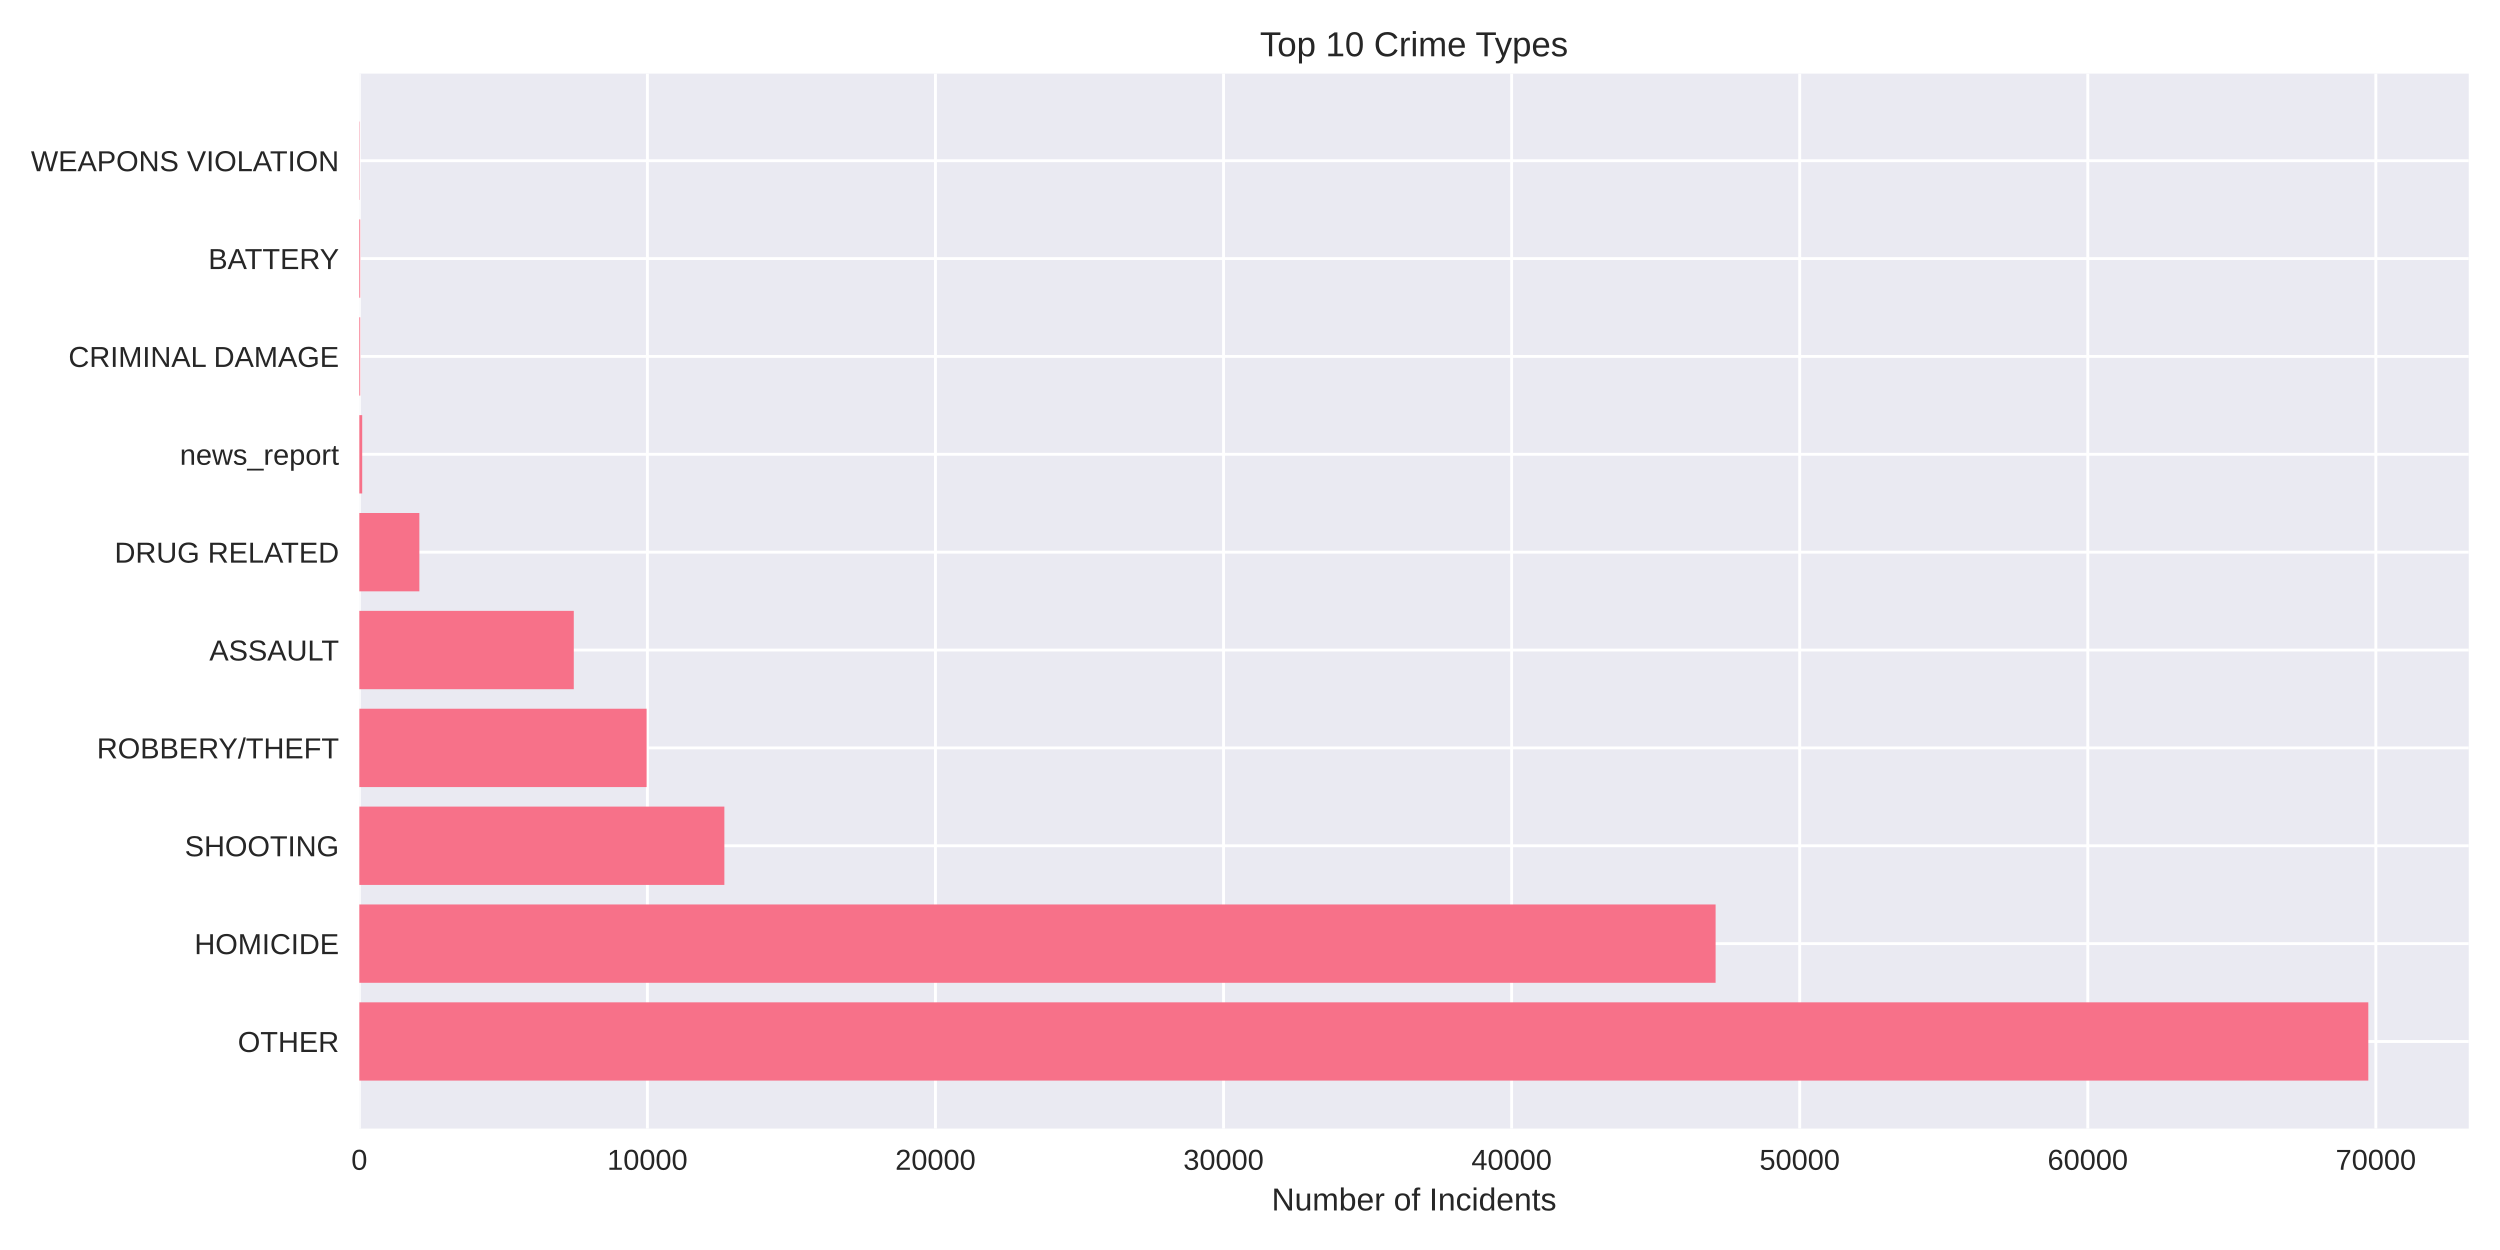
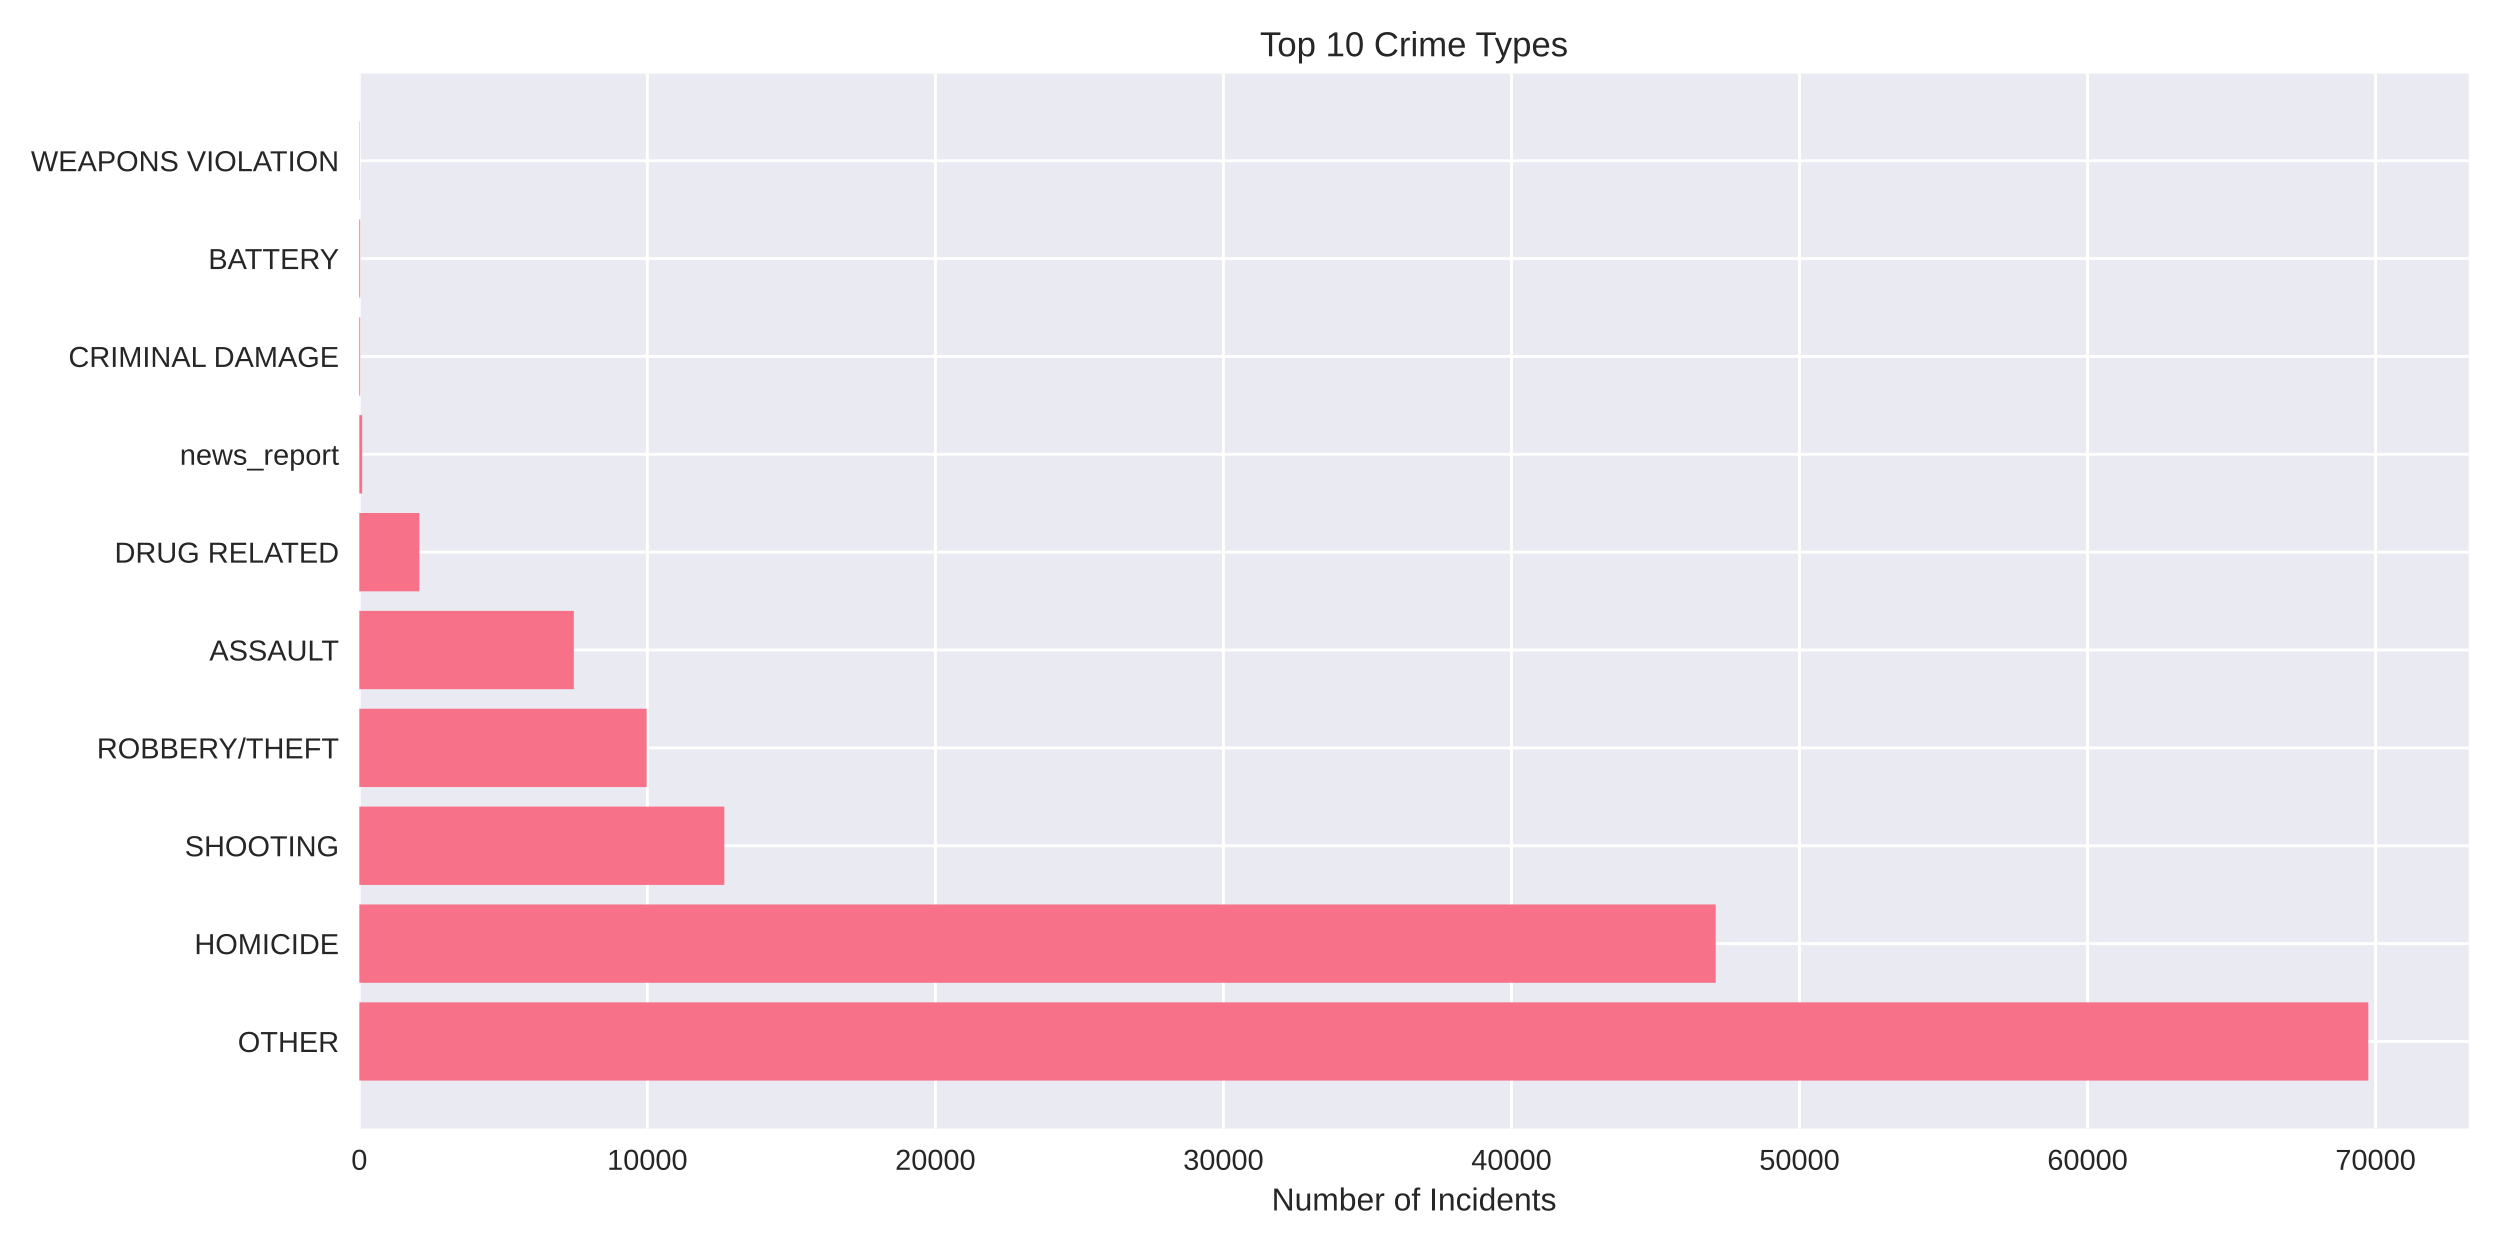
<svg xmlns="http://www.w3.org/2000/svg" width="864pt" height="432pt" viewBox="0 0 864 432" version="1.1">
  <defs>
    <style type="text/css">*{stroke-linejoin: round; stroke-linecap: butt}</style>
  </defs>
  <g id="figure_1">
    <g id="patch_1">
      <path d="M 0 432  L 864 432  L 864 0  L 0 0  z " style="fill: #ffffff" />
    </g>
    <g id="axes_1">
      <g id="patch_2">
        <path d="M 124.18 390.04  L 853.2 390.04  L 853.2 25.44  L 124.18 25.44  z " style="fill: #eaeaf2" />
      </g>
      <g id="matplotlib.axis_1">
        <g id="xtick_1">
          <g id="line2d_1">
-             <path d="M 124.18 390.04  L 124.18 25.44  " clip-path="url(#pd2b65fcf10)" style="fill: none; stroke: #ffffff; stroke-linecap: round" />
+             <path d="M 124.18 390.04  L 124.18 25.44  " clip-path="url(#pc218fb8221)" style="fill: none; stroke: #ffffff; stroke-linecap: round" />
          </g>
          <g id="line2d_2" />
          <g id="text_1">
            <text style="fill: #262626; font: 10px 'Arial', 'Liberation Sans', 'DejaVu Sans', 'Bitstream Vera Sans', sans-serif; text-anchor: middle" x="124.18" y="404.287" transform="rotate(-0 124.18 404.2869)">0</text>
          </g>
        </g>
        <g id="xtick_2">
          <g id="line2d_3">
-             <path d="M 223.739 390.04  L 223.739 25.44  " clip-path="url(#pd2b65fcf10)" style="fill: none; stroke: #ffffff; stroke-linecap: round" />
+             <path d="M 223.726 390.04  L 223.726 25.44  " clip-path="url(#pc218fb8221)" style="fill: none; stroke: #ffffff; stroke-linecap: round" />
          </g>
          <g id="line2d_4" />
          <g id="text_2">
-             <text style="fill: #262626; font: 10px 'Arial', 'Liberation Sans', 'DejaVu Sans', 'Bitstream Vera Sans', sans-serif; text-anchor: middle" x="223.739" y="404.287" transform="rotate(-0 223.739 404.2869)">10000</text>
+             <text style="fill: #262626; font: 10px 'Arial', 'Liberation Sans', 'DejaVu Sans', 'Bitstream Vera Sans', sans-serif; text-anchor: middle" x="223.726" y="404.287" transform="rotate(-0 223.7262 404.2869)">10000</text>
          </g>
        </g>
        <g id="xtick_3">
          <g id="line2d_5">
-             <path d="M 323.298 390.04  L 323.298 25.44  " clip-path="url(#pd2b65fcf10)" style="fill: none; stroke: #ffffff; stroke-linecap: round" />
+             <path d="M 323.272 390.04  L 323.272 25.44  " clip-path="url(#pc218fb8221)" style="fill: none; stroke: #ffffff; stroke-linecap: round" />
          </g>
          <g id="line2d_6" />
          <g id="text_3">
-             <text style="fill: #262626; font: 10px 'Arial', 'Liberation Sans', 'DejaVu Sans', 'Bitstream Vera Sans', sans-serif; text-anchor: middle" x="323.298" y="404.287" transform="rotate(-0 323.2981 404.2869)">20000</text>
+             <text style="fill: #262626; font: 10px 'Arial', 'Liberation Sans', 'DejaVu Sans', 'Bitstream Vera Sans', sans-serif; text-anchor: middle" x="323.272" y="404.287" transform="rotate(-0 323.2724 404.2869)">20000</text>
          </g>
        </g>
        <g id="xtick_4">
          <g id="line2d_7">
-             <path d="M 422.857 390.04  L 422.857 25.44  " clip-path="url(#pd2b65fcf10)" style="fill: none; stroke: #ffffff; stroke-linecap: round" />
+             <path d="M 422.819 390.04  L 422.819 25.44  " clip-path="url(#pc218fb8221)" style="fill: none; stroke: #ffffff; stroke-linecap: round" />
          </g>
          <g id="line2d_8" />
          <g id="text_4">
-             <text style="fill: #262626; font: 10px 'Arial', 'Liberation Sans', 'DejaVu Sans', 'Bitstream Vera Sans', sans-serif; text-anchor: middle" x="422.857" y="404.287" transform="rotate(-0 422.8571 404.2869)">30000</text>
+             <text style="fill: #262626; font: 10px 'Arial', 'Liberation Sans', 'DejaVu Sans', 'Bitstream Vera Sans', sans-serif; text-anchor: middle" x="422.819" y="404.287" transform="rotate(-0 422.8185 404.2869)">30000</text>
          </g>
        </g>
        <g id="xtick_5">
          <g id="line2d_9">
-             <path d="M 522.416 390.04  L 522.416 25.44  " clip-path="url(#pd2b65fcf10)" style="fill: none; stroke: #ffffff; stroke-linecap: round" />
+             <path d="M 522.365 390.04  L 522.365 25.44  " clip-path="url(#pc218fb8221)" style="fill: none; stroke: #ffffff; stroke-linecap: round" />
          </g>
          <g id="line2d_10" />
          <g id="text_5">
-             <text style="fill: #262626; font: 10px 'Arial', 'Liberation Sans', 'DejaVu Sans', 'Bitstream Vera Sans', sans-serif; text-anchor: middle" x="522.416" y="404.287" transform="rotate(-0 522.4161 404.2869)">40000</text>
+             <text style="fill: #262626; font: 10px 'Arial', 'Liberation Sans', 'DejaVu Sans', 'Bitstream Vera Sans', sans-serif; text-anchor: middle" x="522.365" y="404.287" transform="rotate(-0 522.3647 404.2869)">40000</text>
          </g>
        </g>
        <g id="xtick_6">
          <g id="line2d_11">
-             <path d="M 621.975 390.04  L 621.975 25.44  " clip-path="url(#pd2b65fcf10)" style="fill: none; stroke: #ffffff; stroke-linecap: round" />
+             <path d="M 621.911 390.04  L 621.911 25.44  " clip-path="url(#pc218fb8221)" style="fill: none; stroke: #ffffff; stroke-linecap: round" />
          </g>
          <g id="line2d_12" />
          <g id="text_6">
-             <text style="fill: #262626; font: 10px 'Arial', 'Liberation Sans', 'DejaVu Sans', 'Bitstream Vera Sans', sans-serif; text-anchor: middle" x="621.975" y="404.287" transform="rotate(-0 621.9751 404.2869)">50000</text>
+             <text style="fill: #262626; font: 10px 'Arial', 'Liberation Sans', 'DejaVu Sans', 'Bitstream Vera Sans', sans-serif; text-anchor: middle" x="621.911" y="404.287" transform="rotate(-0 621.9109 404.2869)">50000</text>
          </g>
        </g>
        <g id="xtick_7">
          <g id="line2d_13">
-             <path d="M 721.534 390.04  L 721.534 25.44  " clip-path="url(#pd2b65fcf10)" style="fill: none; stroke: #ffffff; stroke-linecap: round" />
+             <path d="M 721.457 390.04  L 721.457 25.44  " clip-path="url(#pc218fb8221)" style="fill: none; stroke: #ffffff; stroke-linecap: round" />
          </g>
          <g id="line2d_14" />
          <g id="text_7">
-             <text style="fill: #262626; font: 10px 'Arial', 'Liberation Sans', 'DejaVu Sans', 'Bitstream Vera Sans', sans-serif; text-anchor: middle" x="721.534" y="404.287" transform="rotate(-0 721.5342 404.2869)">60000</text>
+             <text style="fill: #262626; font: 10px 'Arial', 'Liberation Sans', 'DejaVu Sans', 'Bitstream Vera Sans', sans-serif; text-anchor: middle" x="721.457" y="404.287" transform="rotate(-0 721.4571 404.2869)">60000</text>
          </g>
        </g>
        <g id="xtick_8">
          <g id="line2d_15">
-             <path d="M 821.093 390.04  L 821.093 25.44  " clip-path="url(#pd2b65fcf10)" style="fill: none; stroke: #ffffff; stroke-linecap: round" />
+             <path d="M 821.003 390.04  L 821.003 25.44  " clip-path="url(#pc218fb8221)" style="fill: none; stroke: #ffffff; stroke-linecap: round" />
          </g>
          <g id="line2d_16" />
          <g id="text_8">
-             <text style="fill: #262626; font: 10px 'Arial', 'Liberation Sans', 'DejaVu Sans', 'Bitstream Vera Sans', sans-serif; text-anchor: middle" x="821.093" y="404.287" transform="rotate(-0 821.0932 404.2869)">70000</text>
+             <text style="fill: #262626; font: 10px 'Arial', 'Liberation Sans', 'DejaVu Sans', 'Bitstream Vera Sans', sans-serif; text-anchor: middle" x="821.003" y="404.287" transform="rotate(-0 821.0033 404.2869)">70000</text>
          </g>
        </g>
        <g id="text_9">
          <text style="fill: #262626; font: 11px 'Arial', 'Liberation Sans', 'DejaVu Sans', 'Bitstream Vera Sans', sans-serif; text-anchor: middle" x="488.69" y="418.333" transform="rotate(-0 488.69 418.3334)">Number of Incidents</text>
        </g>
      </g>
      <g id="matplotlib.axis_2">
        <g id="ytick_1">
          <g id="line2d_17">
-             <path d="M 124.18 359.939  L 853.2 359.939  " clip-path="url(#pd2b65fcf10)" style="fill: none; stroke: #ffffff; stroke-linecap: round" />
+             <path d="M 124.18 359.939  L 853.2 359.939  " clip-path="url(#pc218fb8221)" style="fill: none; stroke: #ffffff; stroke-linecap: round" />
          </g>
          <g id="line2d_18" />
          <g id="text_10">
            <text style="fill: #262626; font: 10px 'Arial', 'Liberation Sans', 'DejaVu Sans', 'Bitstream Vera Sans', sans-serif; text-anchor: end" x="117.18" y="363.562" transform="rotate(-0 117.18 363.562)">OTHER</text>
          </g>
        </g>
        <g id="ytick_2">
          <g id="line2d_19">
-             <path d="M 124.18 326.117  L 853.2 326.117  " clip-path="url(#pd2b65fcf10)" style="fill: none; stroke: #ffffff; stroke-linecap: round" />
+             <path d="M 124.18 326.117  L 853.2 326.117  " clip-path="url(#pc218fb8221)" style="fill: none; stroke: #ffffff; stroke-linecap: round" />
          </g>
          <g id="line2d_20" />
          <g id="text_11">
            <text style="fill: #262626; font: 10px 'Arial', 'Liberation Sans', 'DejaVu Sans', 'Bitstream Vera Sans', sans-serif; text-anchor: end" x="117.18" y="329.74" transform="rotate(-0 117.18 329.7401)">HOMICIDE</text>
          </g>
        </g>
        <g id="ytick_3">
          <g id="line2d_21">
-             <path d="M 124.18 292.295  L 853.2 292.295  " clip-path="url(#pd2b65fcf10)" style="fill: none; stroke: #ffffff; stroke-linecap: round" />
+             <path d="M 124.18 292.295  L 853.2 292.295  " clip-path="url(#pc218fb8221)" style="fill: none; stroke: #ffffff; stroke-linecap: round" />
          </g>
          <g id="line2d_22" />
          <g id="text_12">
            <text style="fill: #262626; font: 10px 'Arial', 'Liberation Sans', 'DejaVu Sans', 'Bitstream Vera Sans', sans-serif; text-anchor: end" x="117.18" y="295.918" transform="rotate(-0 117.18 295.9182)">SHOOTING</text>
          </g>
        </g>
        <g id="ytick_4">
          <g id="line2d_23">
-             <path d="M 124.18 258.473  L 853.2 258.473  " clip-path="url(#pd2b65fcf10)" style="fill: none; stroke: #ffffff; stroke-linecap: round" />
+             <path d="M 124.18 258.473  L 853.2 258.473  " clip-path="url(#pc218fb8221)" style="fill: none; stroke: #ffffff; stroke-linecap: round" />
          </g>
          <g id="line2d_24" />
          <g id="text_13">
            <text style="fill: #262626; font: 10px 'Arial', 'Liberation Sans', 'DejaVu Sans', 'Bitstream Vera Sans', sans-serif; text-anchor: end" x="117.18" y="262.096" transform="rotate(-0 117.18 262.0963)">ROBBERY/THEFT</text>
          </g>
        </g>
        <g id="ytick_5">
          <g id="line2d_25">
-             <path d="M 124.18 224.651  L 853.2 224.651  " clip-path="url(#pd2b65fcf10)" style="fill: none; stroke: #ffffff; stroke-linecap: round" />
+             <path d="M 124.18 224.651  L 853.2 224.651  " clip-path="url(#pc218fb8221)" style="fill: none; stroke: #ffffff; stroke-linecap: round" />
          </g>
          <g id="line2d_26" />
          <g id="text_14">
            <text style="fill: #262626; font: 10px 'Arial', 'Liberation Sans', 'DejaVu Sans', 'Bitstream Vera Sans', sans-serif; text-anchor: end" x="117.18" y="228.274" transform="rotate(-0 117.18 228.2744)">ASSAULT</text>
          </g>
        </g>
        <g id="ytick_6">
          <g id="line2d_27">
-             <path d="M 124.18 190.829  L 853.2 190.829  " clip-path="url(#pd2b65fcf10)" style="fill: none; stroke: #ffffff; stroke-linecap: round" />
+             <path d="M 124.18 190.829  L 853.2 190.829  " clip-path="url(#pc218fb8221)" style="fill: none; stroke: #ffffff; stroke-linecap: round" />
          </g>
          <g id="line2d_28" />
          <g id="text_15">
            <text style="fill: #262626; font: 10px 'Arial', 'Liberation Sans', 'DejaVu Sans', 'Bitstream Vera Sans', sans-serif; text-anchor: end" x="117.18" y="194.452" transform="rotate(-0 117.18 194.4525)">DRUG RELATED</text>
          </g>
        </g>
        <g id="ytick_7">
          <g id="line2d_29">
-             <path d="M 124.18 157.007  L 853.2 157.007  " clip-path="url(#pd2b65fcf10)" style="fill: none; stroke: #ffffff; stroke-linecap: round" />
+             <path d="M 124.18 157.007  L 853.2 157.007  " clip-path="url(#pc218fb8221)" style="fill: none; stroke: #ffffff; stroke-linecap: round" />
          </g>
          <g id="line2d_30" />
          <g id="text_16">
            <text style="fill: #262626; font: 10px 'Arial', 'Liberation Sans', 'DejaVu Sans', 'Bitstream Vera Sans', sans-serif; text-anchor: end" x="117.18" y="160.631" transform="rotate(-0 117.18 160.6306)">news_report</text>
          </g>
        </g>
        <g id="ytick_8">
          <g id="line2d_31">
-             <path d="M 124.18 123.185  L 853.2 123.185  " clip-path="url(#pd2b65fcf10)" style="fill: none; stroke: #ffffff; stroke-linecap: round" />
+             <path d="M 124.18 123.185  L 853.2 123.185  " clip-path="url(#pc218fb8221)" style="fill: none; stroke: #ffffff; stroke-linecap: round" />
          </g>
          <g id="line2d_32" />
          <g id="text_17">
            <text style="fill: #262626; font: 10px 'Arial', 'Liberation Sans', 'DejaVu Sans', 'Bitstream Vera Sans', sans-serif; text-anchor: end" x="117.18" y="126.809" transform="rotate(-0 117.18 126.8087)">CRIMINAL DAMAGE</text>
          </g>
        </g>
        <g id="ytick_9">
          <g id="line2d_33">
-             <path d="M 124.18 89.363  L 853.2 89.363  " clip-path="url(#pd2b65fcf10)" style="fill: none; stroke: #ffffff; stroke-linecap: round" />
+             <path d="M 124.18 89.363  L 853.2 89.363  " clip-path="url(#pc218fb8221)" style="fill: none; stroke: #ffffff; stroke-linecap: round" />
          </g>
          <g id="line2d_34" />
          <g id="text_18">
            <text style="fill: #262626; font: 10px 'Arial', 'Liberation Sans', 'DejaVu Sans', 'Bitstream Vera Sans', sans-serif; text-anchor: end" x="117.18" y="92.987" transform="rotate(-0 117.18 92.98681)">BATTERY</text>
          </g>
        </g>
        <g id="ytick_10">
          <g id="line2d_35">
-             <path d="M 124.18 55.541  L 853.2 55.541  " clip-path="url(#pd2b65fcf10)" style="fill: none; stroke: #ffffff; stroke-linecap: round" />
+             <path d="M 124.18 55.541  L 853.2 55.541  " clip-path="url(#pc218fb8221)" style="fill: none; stroke: #ffffff; stroke-linecap: round" />
          </g>
          <g id="line2d_36" />
          <g id="text_19">
            <text style="fill: #262626; font: 10px 'Arial', 'Liberation Sans', 'DejaVu Sans', 'Bitstream Vera Sans', sans-serif; text-anchor: end" x="117.18" y="59.165" transform="rotate(-0 117.18 59.16492)">WEAPONS VIOLATION</text>
          </g>
        </g>
      </g>
      <g id="patch_3">
-         <path d="M 124.18 373.467  L 818.485 373.467  L 818.485 346.41  L 124.18 346.41  z " clip-path="url(#pd2b65fcf10)" style="fill: #f77189" />
+         <path d="M 124.18 373.467  L 818.485 373.467  L 818.485 346.41  L 124.18 346.41  z " clip-path="url(#pc218fb8221)" style="fill: #f77189" />
      </g>
      <g id="patch_4">
-         <path d="M 124.18 339.645  L 592.914 339.645  L 592.914 312.588  L 124.18 312.588  z " clip-path="url(#pd2b65fcf10)" style="fill: #f77189" />
+         <path d="M 124.18 339.645  L 592.953 339.645  L 592.953 312.588  L 124.18 312.588  z " clip-path="url(#pc218fb8221)" style="fill: #f77189" />
      </g>
      <g id="patch_5">
-         <path d="M 124.18 305.823  L 250.341 305.823  L 250.341 278.766  L 124.18 278.766  z " clip-path="url(#pd2b65fcf10)" style="fill: #f77189" />
+         <path d="M 124.18 305.823  L 250.325 305.823  L 250.325 278.766  L 124.18 278.766  z " clip-path="url(#pc218fb8221)" style="fill: #f77189" />
      </g>
      <g id="patch_6">
-         <path d="M 124.18 272.002  L 223.47 272.002  L 223.47 244.944  L 124.18 244.944  z " clip-path="url(#pd2b65fcf10)" style="fill: #f77189" />
+         <path d="M 124.18 272.002  L 223.487 272.002  L 223.487 244.944  L 124.18 244.944  z " clip-path="url(#pc218fb8221)" style="fill: #f77189" />
      </g>
      <g id="patch_7">
-         <path d="M 124.18 238.18  L 198.302 238.18  L 198.302 211.122  L 124.18 211.122  z " clip-path="url(#pd2b65fcf10)" style="fill: #f77189" />
+         <path d="M 124.18 238.18  L 198.312 238.18  L 198.312 211.122  L 124.18 211.122  z " clip-path="url(#pc218fb8221)" style="fill: #f77189" />
      </g>
      <g id="patch_8">
-         <path d="M 124.18 204.358  L 144.928 204.358  L 144.928 177.3  L 124.18 177.3  z " clip-path="url(#pd2b65fcf10)" style="fill: #f77189" />
+         <path d="M 124.18 204.358  L 144.925 204.358  L 144.925 177.3  L 124.18 177.3  z " clip-path="url(#pc218fb8221)" style="fill: #f77189" />
      </g>
      <g id="patch_9">
-         <path d="M 124.18 170.536  L 125.176 170.536  L 125.176 143.478  L 124.18 143.478  z " clip-path="url(#pd2b65fcf10)" style="fill: #f77189" />
+         <path d="M 124.18 170.536  L 125.175 170.536  L 125.175 143.478  L 124.18 143.478  z " clip-path="url(#pc218fb8221)" style="fill: #f77189" />
      </g>
      <g id="patch_10">
-         <path d="M 124.18 136.714  L 124.489 136.714  L 124.489 109.657  L 124.18 109.657  z " clip-path="url(#pd2b65fcf10)" style="fill: #f77189" />
+         <path d="M 124.18 136.714  L 124.489 136.714  L 124.489 109.657  L 124.18 109.657  z " clip-path="url(#pc218fb8221)" style="fill: #f77189" />
      </g>
      <g id="patch_11">
-         <path d="M 124.18 102.892  L 124.489 102.892  L 124.489 75.835  L 124.18 75.835  z " clip-path="url(#pd2b65fcf10)" style="fill: #f77189" />
+         <path d="M 124.18 102.892  L 124.489 102.892  L 124.489 75.835  L 124.18 75.835  z " clip-path="url(#pc218fb8221)" style="fill: #f77189" />
      </g>
      <g id="patch_12">
-         <path d="M 124.18 69.07  L 124.29 69.07  L 124.29 42.013  L 124.18 42.013  z " clip-path="url(#pd2b65fcf10)" style="fill: #f77189" />
+         <path d="M 124.18 69.07  L 124.29 69.07  L 124.29 42.013  L 124.18 42.013  z " clip-path="url(#pc218fb8221)" style="fill: #f77189" />
      </g>
      <g id="patch_13">
        <path d="M 124.18 390.04  L 124.18 25.44  " style="fill: none" />
      </g>
      <g id="patch_14">
        <path d="M 853.2 390.04  L 853.2 25.44  " style="fill: none" />
      </g>
      <g id="patch_15">
        <path d="M 124.18 390.04  L 853.2 390.04  " style="fill: none" />
      </g>
      <g id="patch_16">
        <path d="M 124.18 25.44  L 853.2 25.44  " style="fill: none" />
      </g>
      <g id="text_20">
        <text style="fill: #262626; font: 12px 'Arial', 'Liberation Sans', 'DejaVu Sans', 'Bitstream Vera Sans', sans-serif; text-anchor: middle" x="488.69" y="19.44" transform="rotate(-0 488.69 19.44)">Top 10 Crime Types</text>
      </g>
    </g>
  </g>
  <defs>
-     <clipPath id="pd2b65fcf10">
+     <clipPath id="pc218fb8221">
      <rect x="124.18" y="25.44" width="729.02" height="364.6" />
    </clipPath>
  </defs>
</svg>
